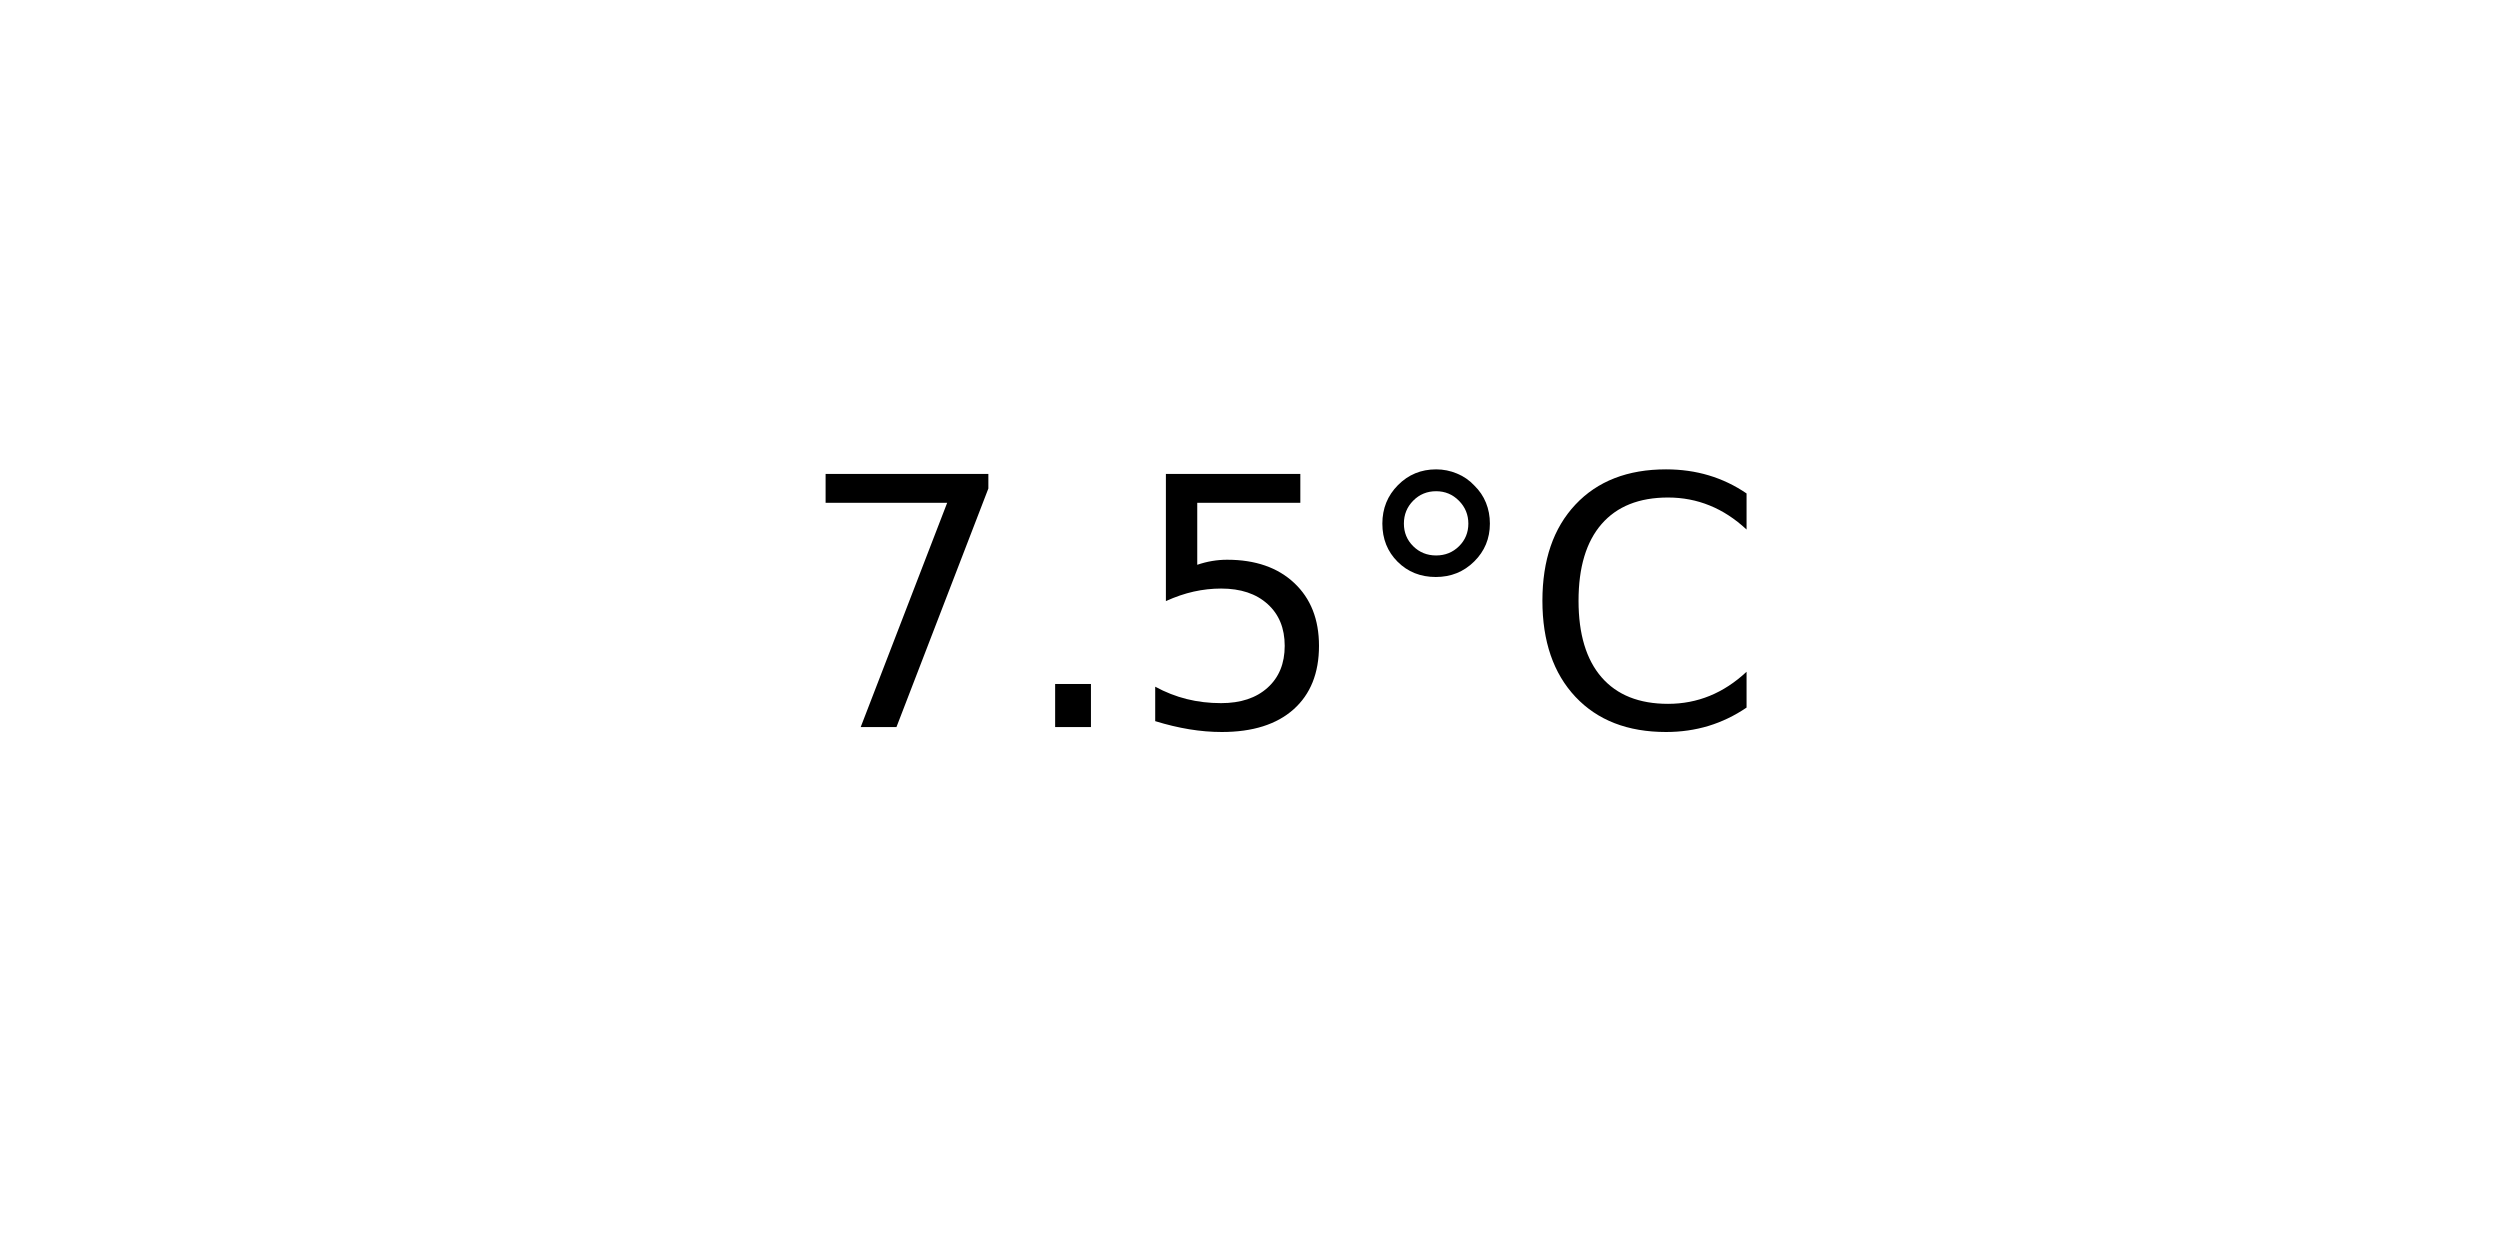
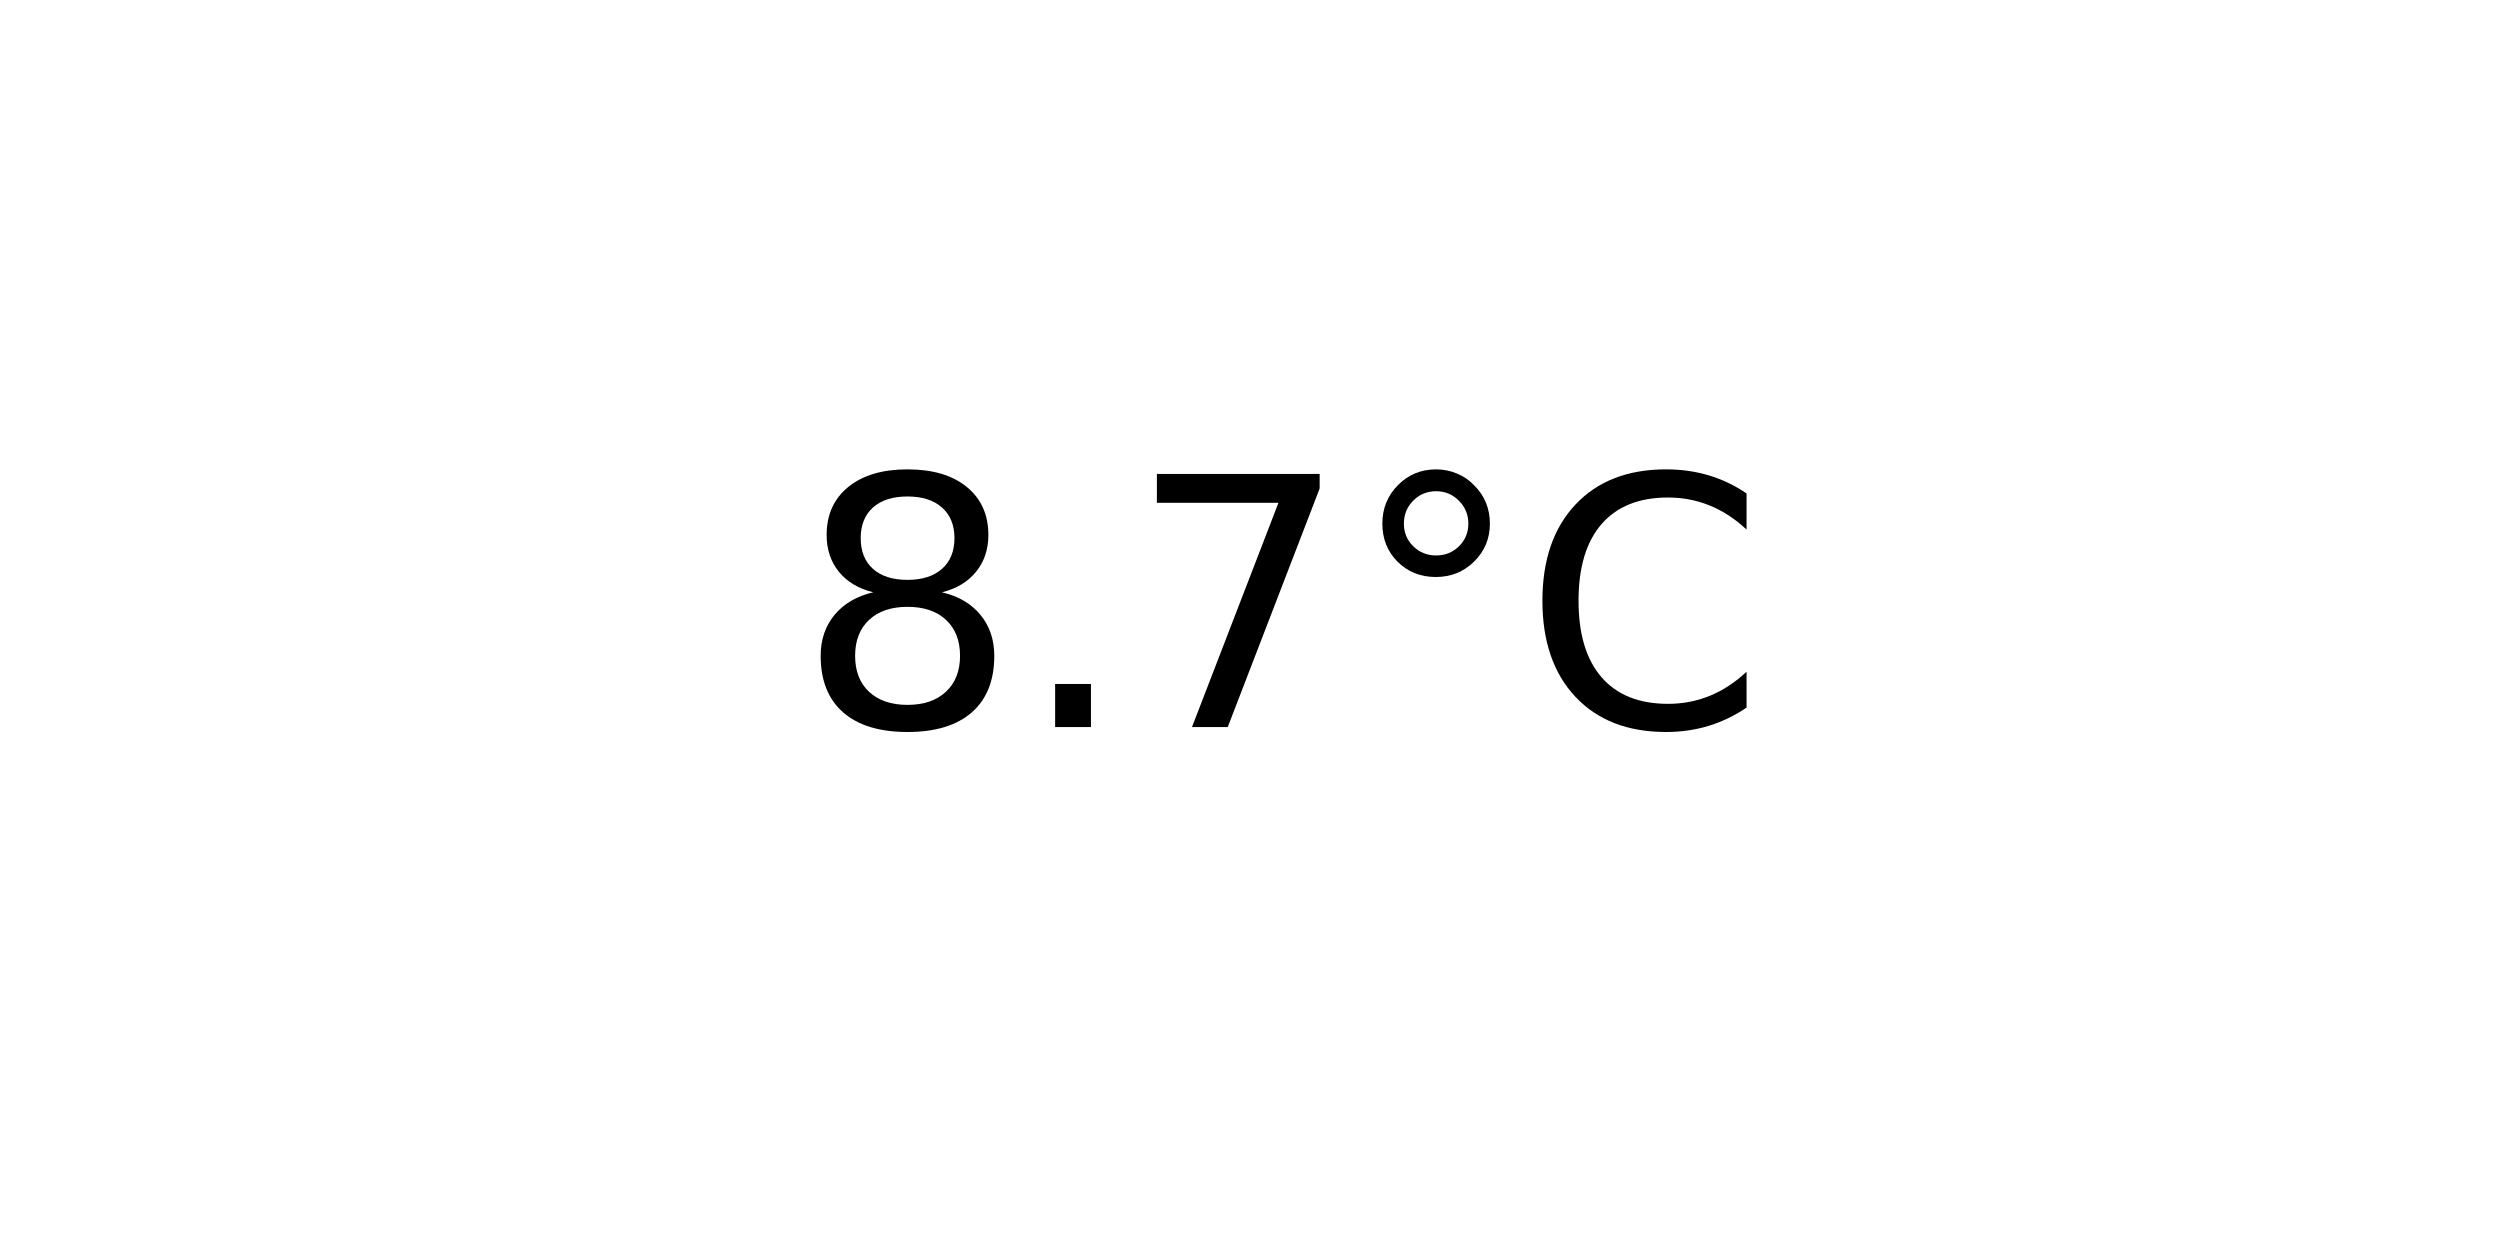
<svg xmlns="http://www.w3.org/2000/svg" xmlns:xlink="http://www.w3.org/1999/xlink" width="72pt" height="36pt" viewBox="0 0 72 36" version="1.1">
  <defs>
    <style type="text/css">*{stroke-linejoin: round; stroke-linecap: butt}</style>
  </defs>
  <g id="figure_1">
    <g id="axes_1">
      <g id="text_1">
        <g transform="translate(22.95703 20.93937) scale(0.1 -0.1)">
          <defs>
+             <path id="DejaVuSans-38" d="M 2034 2216  Q 1584 2216 1326 1975  Q 1069 1734 1069 1313  Q 1069 891 1326 650  Q 1584 409 2034 409  Q 2484 409 2743 651  Q 3003 894 3003 1313  Q 3003 1734 2745 1975  Q 2488 2216 2034 2216  z M 1403 2484  Q 997 2584 770 2862  Q 544 3141 544 3541  Q 544 4100 942 4425  Q 1341 4750 2034 4750  Q 2731 4750 3128 4425  Q 3525 4100 3525 3541  Q 3525 3141 3298 2862  Q 3072 2584 2669 2484  Q 3125 2378 3379 2068  Q 3634 1759 3634 1313  Q 3634 634 3220 271  Q 2806 -91 2034 -91  Q 1263 -91 848 271  Q 434 634 434 1313  Q 434 1759 690 2068  Q 947 2378 1403 2484  z M 1172 3481  Q 1172 3119 1398 2916  Q 1625 2713 2034 2713  Q 2441 2713 2670 2916  Q 2900 3119 2900 3481  Q 2900 3844 2670 4047  Q 2441 4250 2034 4250  Q 1625 4250 1398 4047  Q 1172 3844 1172 3481  z " transform="scale(0.015625)" />
+             <path id="DejaVuSans-2e" d="M 684 794  L 1344 794  L 1344 0  L 684 0  L 684 794  z " transform="scale(0.015625)" />
            <path id="DejaVuSans-37" d="M 525 4666  L 3525 4666  L 3525 4397  L 1831 0  L 1172 0  L 2766 4134  L 525 4134  L 525 4666  z " transform="scale(0.015625)" />
-             <path id="DejaVuSans-2e" d="M 684 794  L 1344 794  L 1344 0  L 684 0  L 684 794  z " transform="scale(0.015625)" />
-             <path id="DejaVuSans-35" d="M 691 4666  L 3169 4666  L 3169 4134  L 1269 4134  L 1269 2991  Q 1406 3038 1543 3061  Q 1681 3084 1819 3084  Q 2600 3084 3056 2656  Q 3513 2228 3513 1497  Q 3513 744 3044 326  Q 2575 -91 1722 -91  Q 1428 -91 1123 -41  Q 819 9 494 109  L 494 744  Q 775 591 1075 516  Q 1375 441 1709 441  Q 2250 441 2565 725  Q 2881 1009 2881 1497  Q 2881 1984 2565 2268  Q 2250 2553 1709 2553  Q 1456 2553 1204 2497  Q 953 2441 691 2322  L 691 4666  z " transform="scale(0.015625)" />
            <path id="DejaVuSans-b0" d="M 1600 4347  Q 1350 4347 1178 4173  Q 1006 4000 1006 3750  Q 1006 3503 1178 3333  Q 1350 3163 1600 3163  Q 1850 3163 2022 3333  Q 2194 3503 2194 3750  Q 2194 3997 2020 4172  Q 1847 4347 1600 4347  z M 1600 4750  Q 1800 4750 1984 4673  Q 2169 4597 2303 4453  Q 2447 4313 2519 4134  Q 2591 3956 2591 3750  Q 2591 3338 2302 3052  Q 2013 2766 1594 2766  Q 1172 2766 890 3047  Q 609 3328 609 3750  Q 609 4169 896 4459  Q 1184 4750 1600 4750  z " transform="scale(0.015625)" />
            <path id="DejaVuSans-43" d="M 4122 4306  L 4122 3641  Q 3803 3938 3442 4084  Q 3081 4231 2675 4231  Q 1875 4231 1450 3742  Q 1025 3253 1025 2328  Q 1025 1406 1450 917  Q 1875 428 2675 428  Q 3081 428 3442 575  Q 3803 722 4122 1019  L 4122 359  Q 3791 134 3420 21  Q 3050 -91 2638 -91  Q 1578 -91 968 557  Q 359 1206 359 2328  Q 359 3453 968 4101  Q 1578 4750 2638 4750  Q 3056 4750 3426 4639  Q 3797 4528 4122 4306  z " transform="scale(0.015625)" />
          </defs>
-           <use xlink:href="#DejaVuSans-37" />
+           <use xlink:href="#DejaVuSans-38" />
          <use xlink:href="#DejaVuSans-2e" x="63.623" />
-           <use xlink:href="#DejaVuSans-35" x="95.41" />
+           <use xlink:href="#DejaVuSans-37" x="95.41" />
          <use xlink:href="#DejaVuSans-b0" x="159.033" />
          <use xlink:href="#DejaVuSans-43" x="209.033" />
        </g>
      </g>
    </g>
  </g>
</svg>
